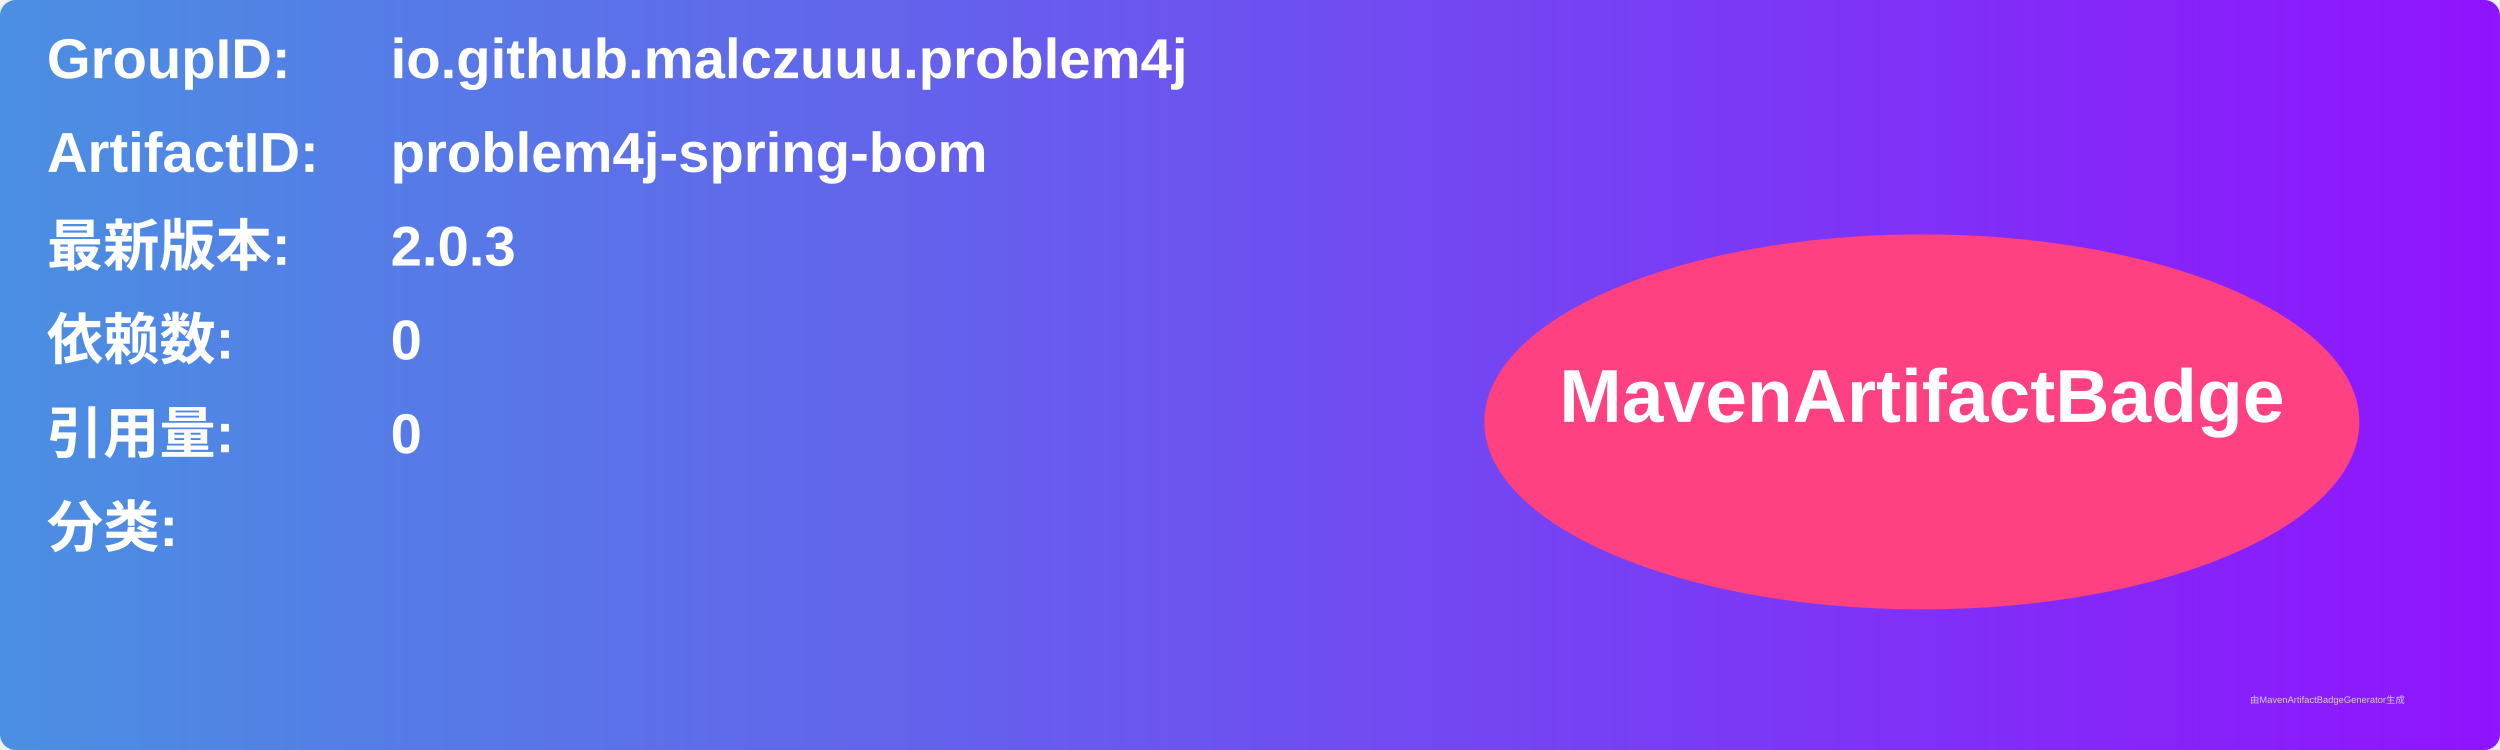
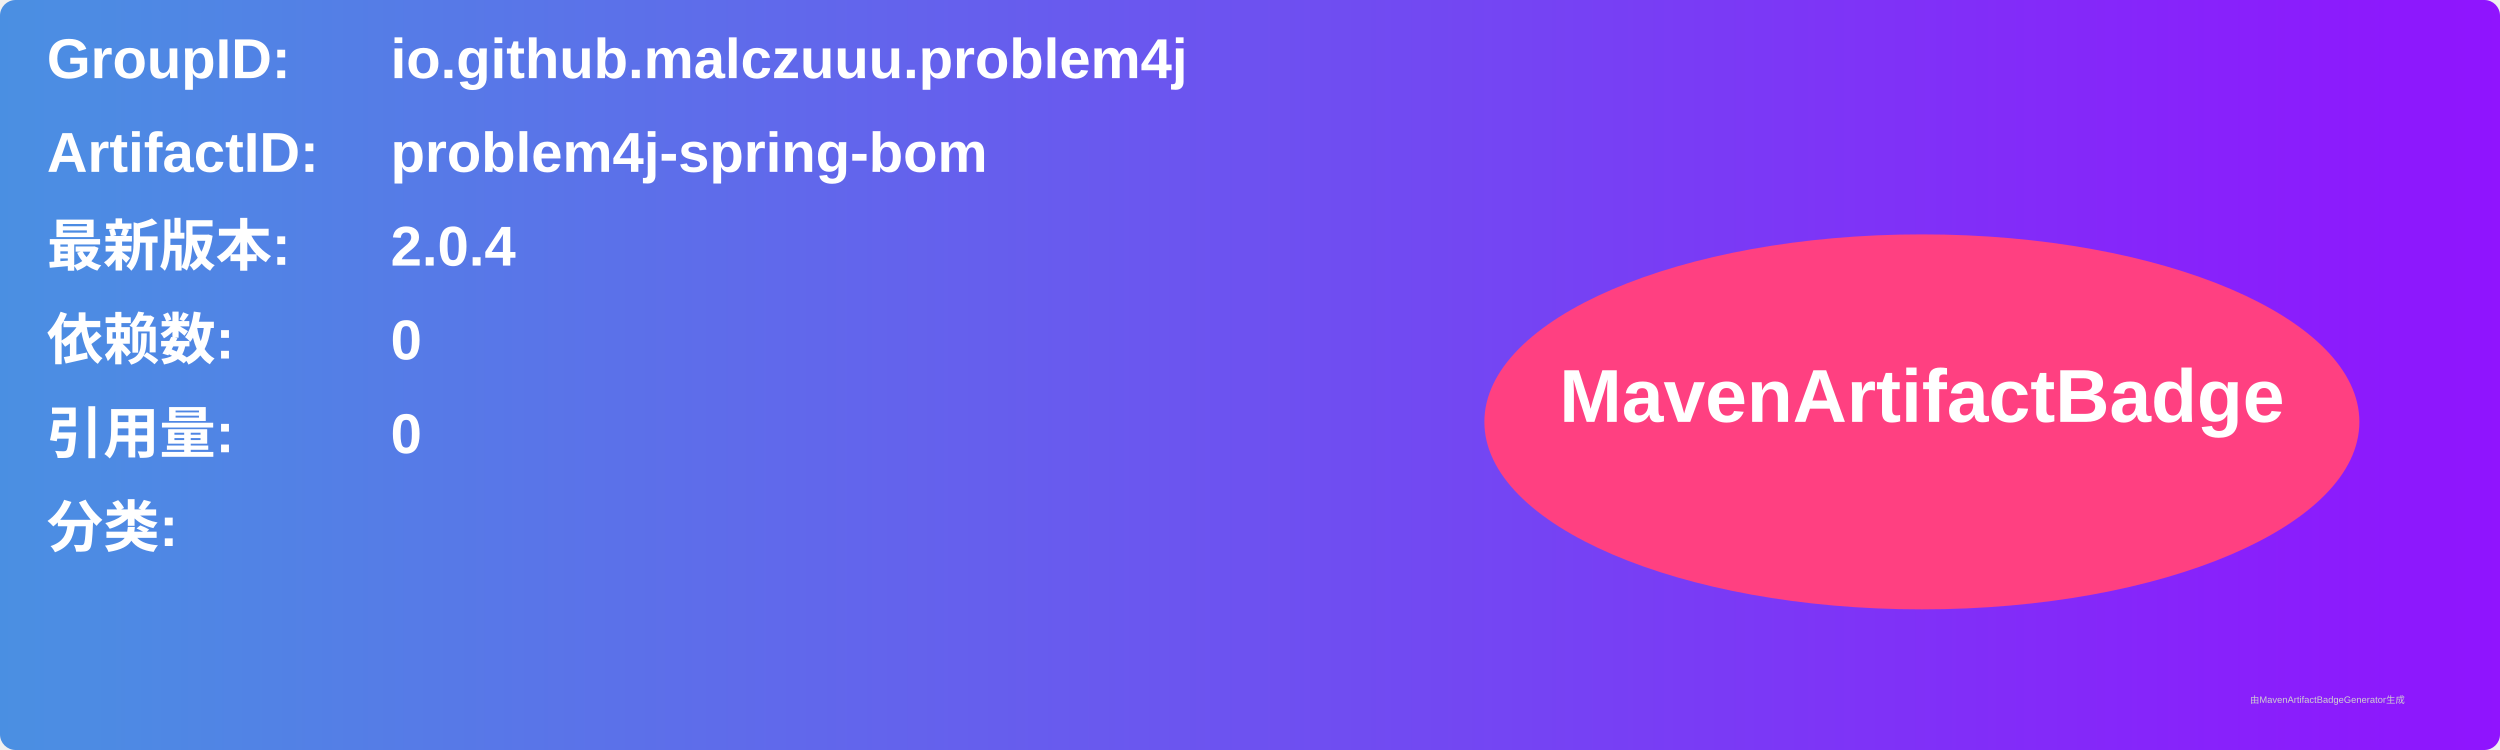
<svg xmlns="http://www.w3.org/2000/svg" width="800" height="240" viewBox="0 0 800 240">
  <linearGradient id="grad" x1="0%" y1="0%" x2="100%" y2="0%">
    <stop offset="0%" stop-color="#4a90e2" />
    <stop offset="100%" stop-color="#9013fe" />
  </linearGradient>
  <rect width="100%" height="100%" rx="5" ry="5" fill="url(#grad)" />
  <g transform="translate(15, 15)">
    <text x="0" y="10" font-family="Arial" font-size="18" fill="white" font-weight="bold" width="260">GroupID:</text>
    <text x="110" y="10" font-family="Arial" font-size="18" fill="white" font-weight="bold" width="460">io.github.malczuuu.problem4j</text>
    <text x="0" y="40" font-family="Arial" font-size="18" fill="white" font-weight="bold" width="260">ArtifactID:</text>
    <text x="110" y="40" font-family="Arial" font-size="18" fill="white" font-weight="bold" width="460">problem4j-spring-bom</text>
    <text x="0" y="70" font-family="Arial" font-size="18" fill="white" font-weight="bold">最新版本:</text>
    <text x="110" y="70" font-family="Arial" font-size="18" fill="white" font-weight="bold">
-       <tspan font-weight="bold">2.0.3</tspan>
+       <tspan font-weight="bold">2.0.4</tspan>
    </text>
    <text x="0" y="100" font-family="Arial" font-size="18" fill="white" font-weight="bold">依赖数: </text>
    <text x="110" y="100" font-family="Arial" font-size="18" fill="white">
      <tspan font-weight="bold">0</tspan>
    </text>
    <text x="0" y="130" font-family="Arial" font-size="18" fill="white" font-weight="bold">引用量: </text>
    <text x="110" y="130" font-family="Arial" font-size="18" fill="white">
      <tspan font-weight="bold">0</tspan>
    </text>
    <text x="0" y="160" font-family="Arial" font-size="18" fill="white" font-weight="bold">分类:</text>
    <text x="10" y="190" font-family="Arial" font-size="10" fill="white">
      <tspan font-weight="bold" />
    </text>
    <ellipse cx="600" cy="120" rx="140" ry="60" fill="#ff4081" />
    <text x="600" y="120" text-anchor="middle" font-family="Arial" font-size="24" fill="white" font-weight="bold">MavenArtifactBadge</text>
  </g>
  <text x="720" y="225" font-family="Arial" font-size="3" fill="#d0d0d0">由MavenArtifactBadgeGenerator生成</text>
</svg>
